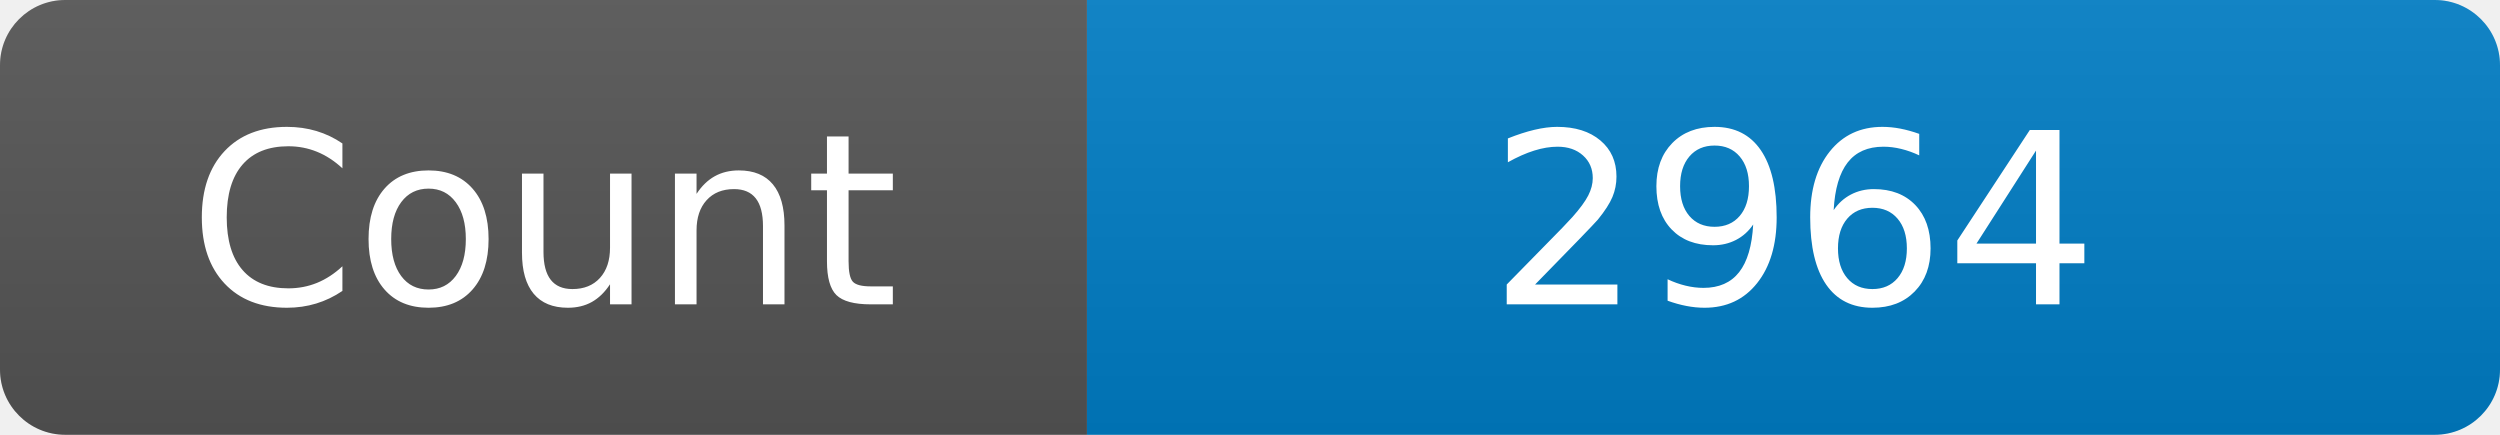
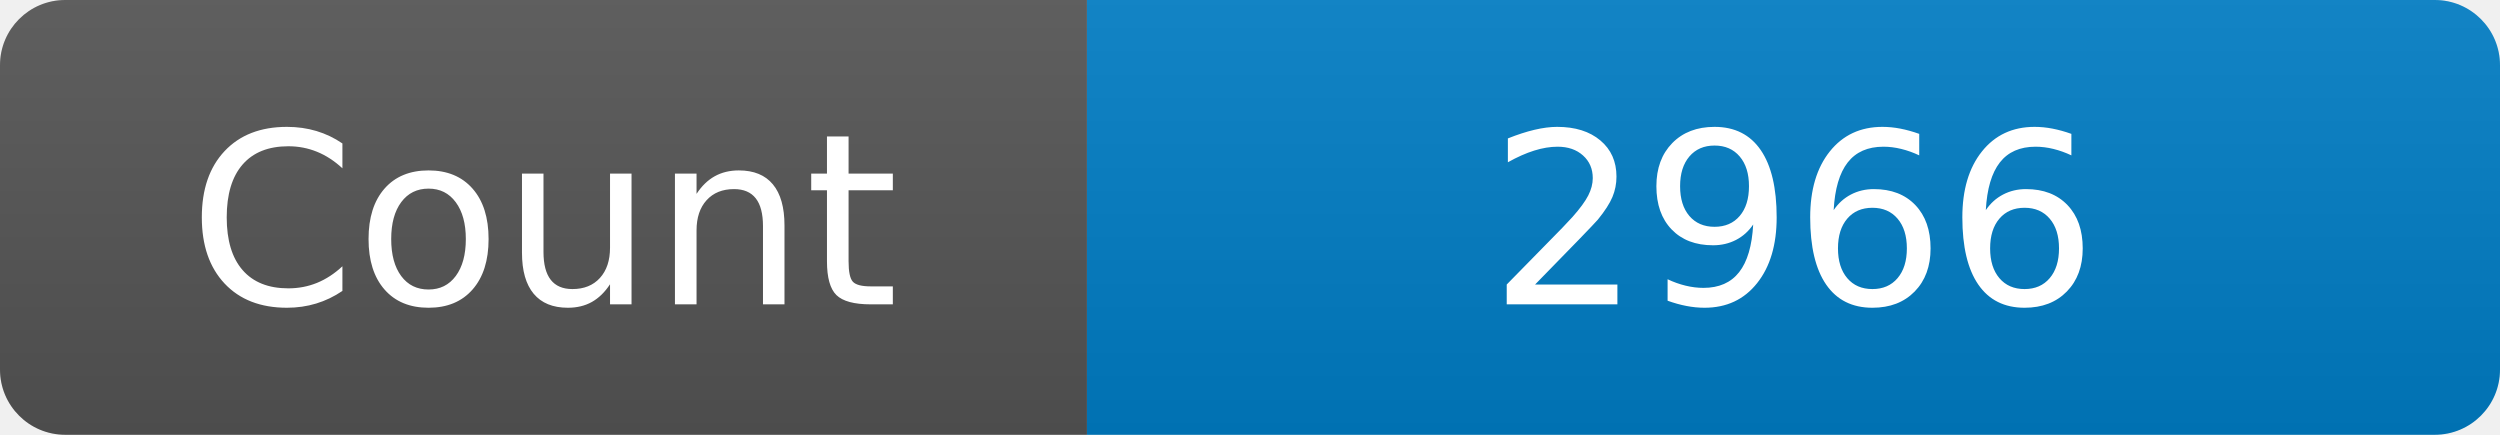
<svg xmlns="http://www.w3.org/2000/svg" width="115" height="20" role="img" aria-label="Maintained?: yes">
  <linearGradient id="s" x2="0" y2="100%">
    <stop offset="0" stop-color="#bbb" stop-opacity=".1" />
    <stop offset="1" stop-opacity=".1" />
  </linearGradient>
  <clipPath id="r">
    <rect width="115" height="20" rx="3" fill="#fff" />
  </clipPath>
  <g clip-path="url(#r)">
    <rect width="50" height="20" fill="#555" />
    <rect x="50" width="160" height="20" fill="#007ec6" />
    <rect width="115" height="20" fill="url(#s)" />
  </g>
  <g fill="#fff" text-anchor="middle" font-family="Verdana,Geneva,DejaVu Sans,sans-serif" font-size="110">
    <text x="250" y="140" transform="scale(.1)" fill="#fff">Count</text>
-     <text x="825" y="140" transform="scale(.1)" fill="#fff">2964</text>
+     <text x="825" y="140" transform="scale(.1)" fill="#fff">2966</text>
  </g>
</svg>
